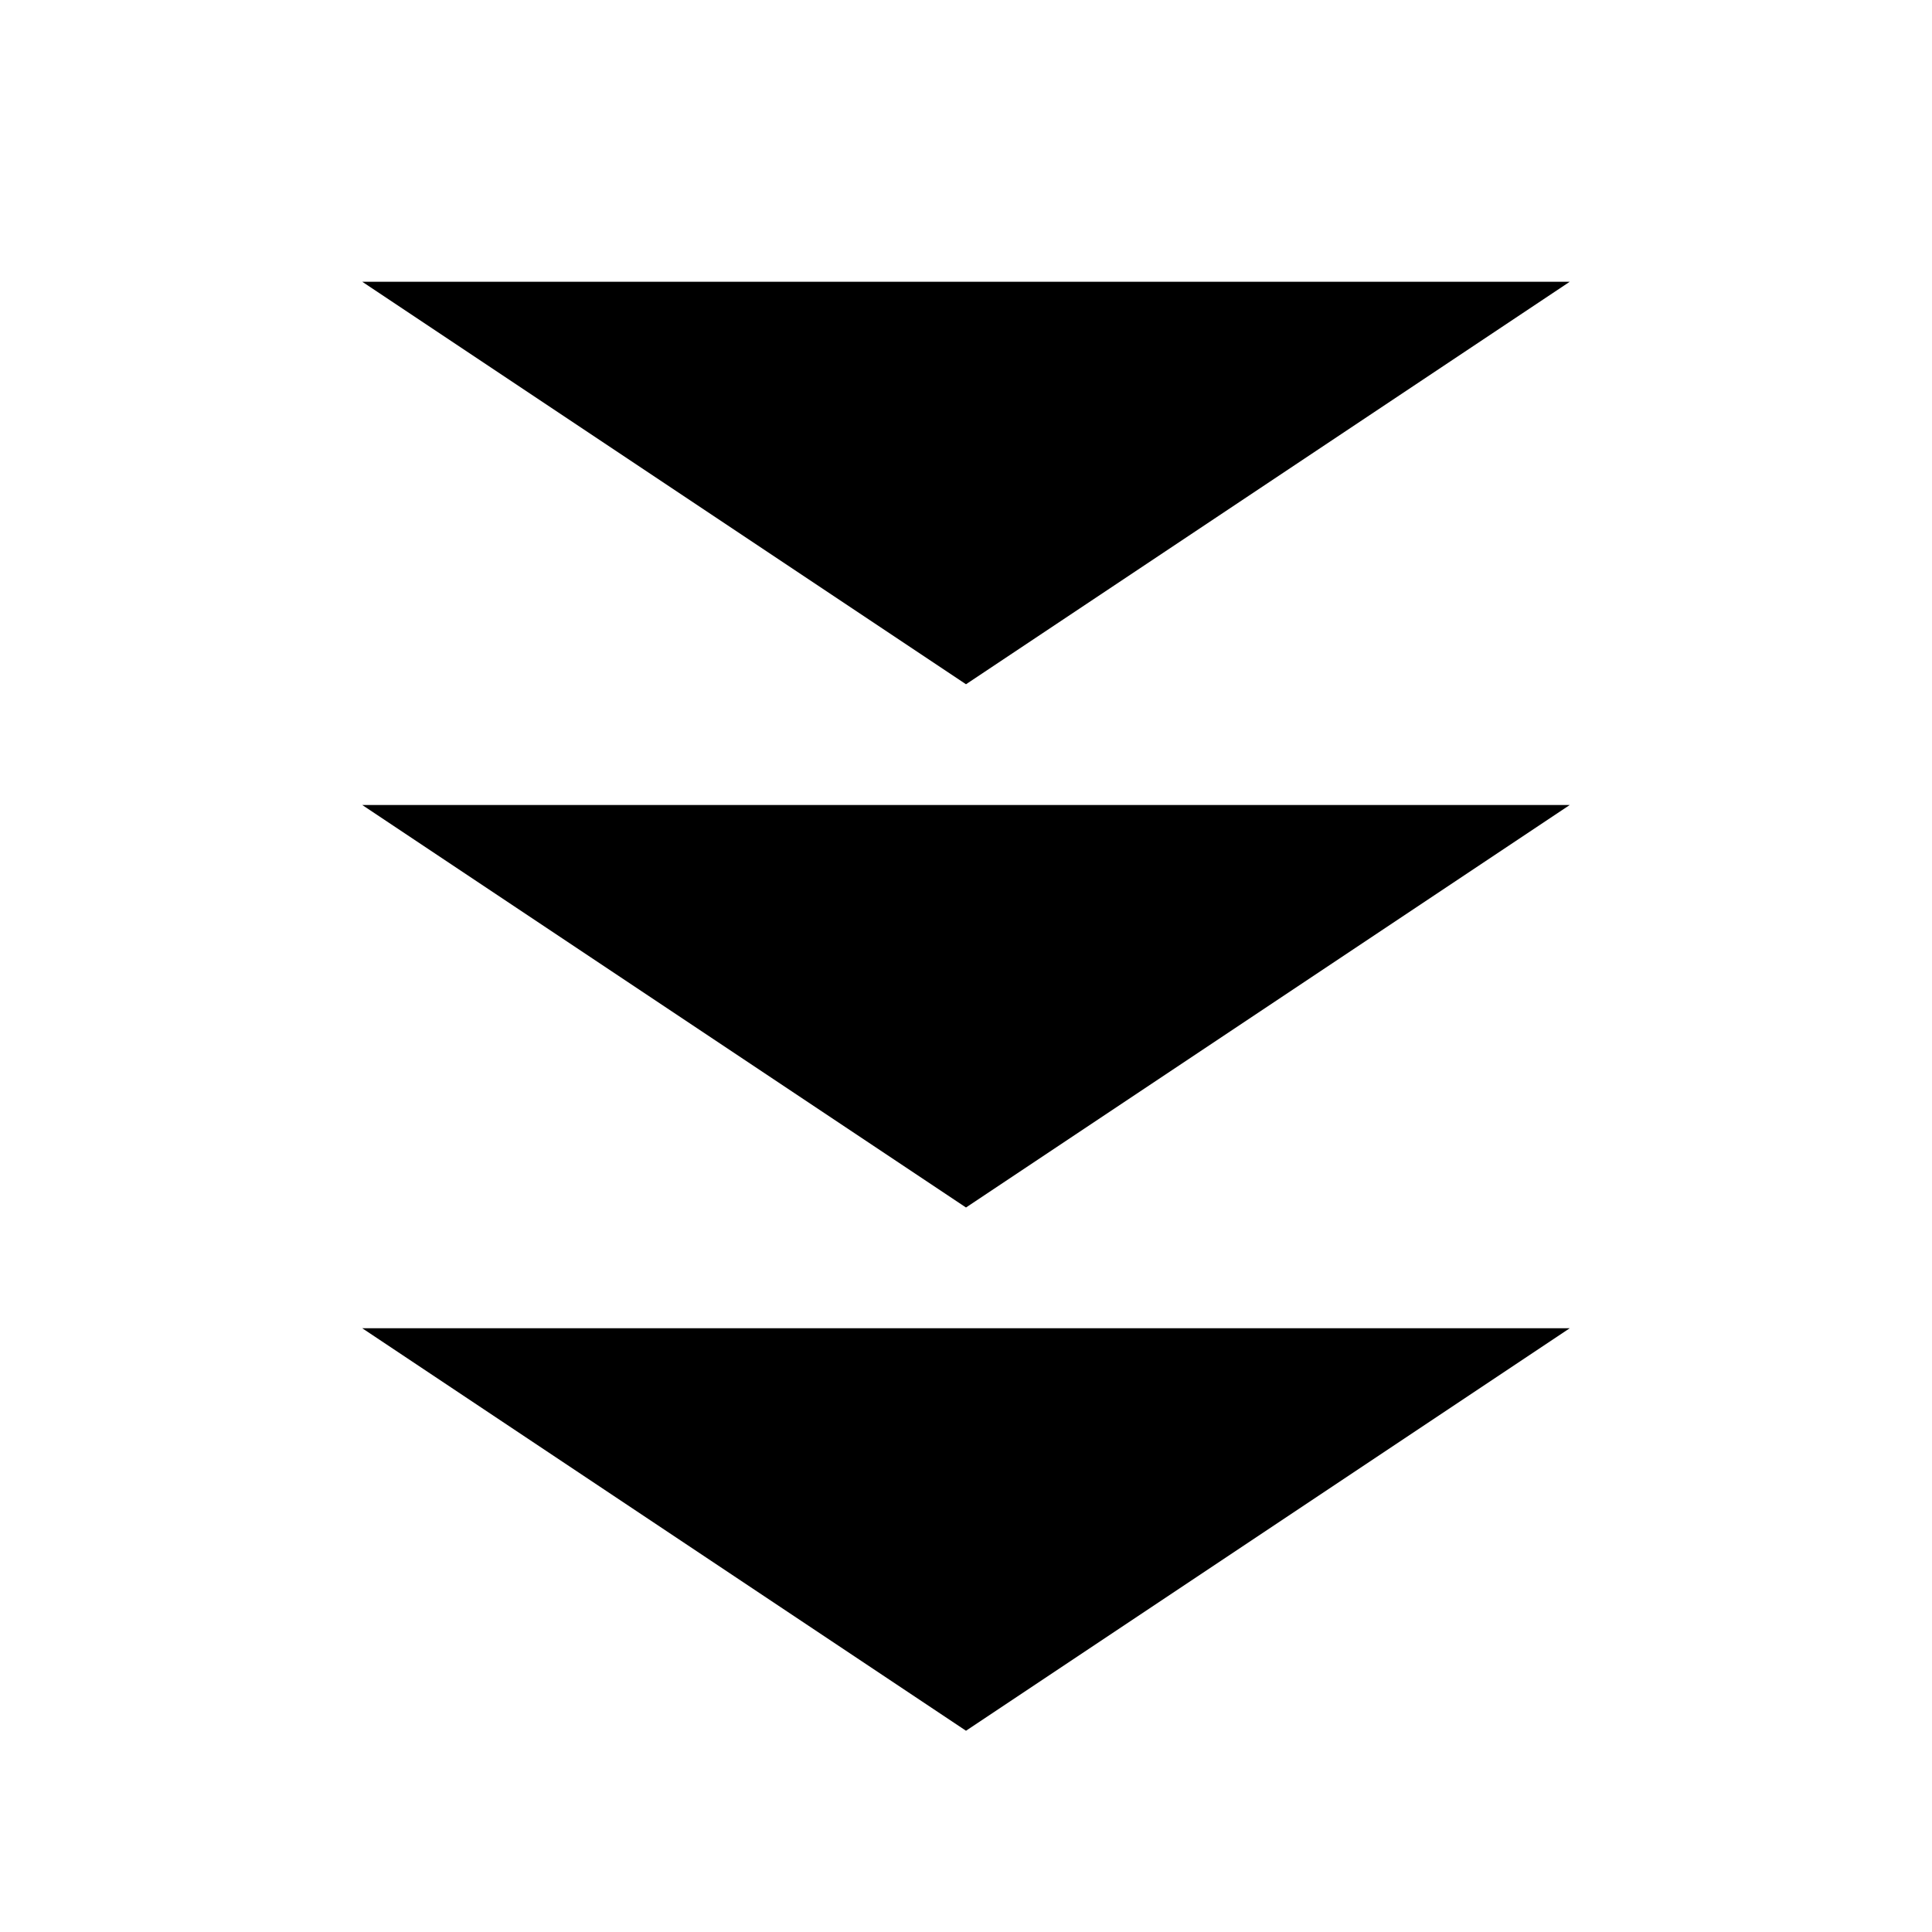
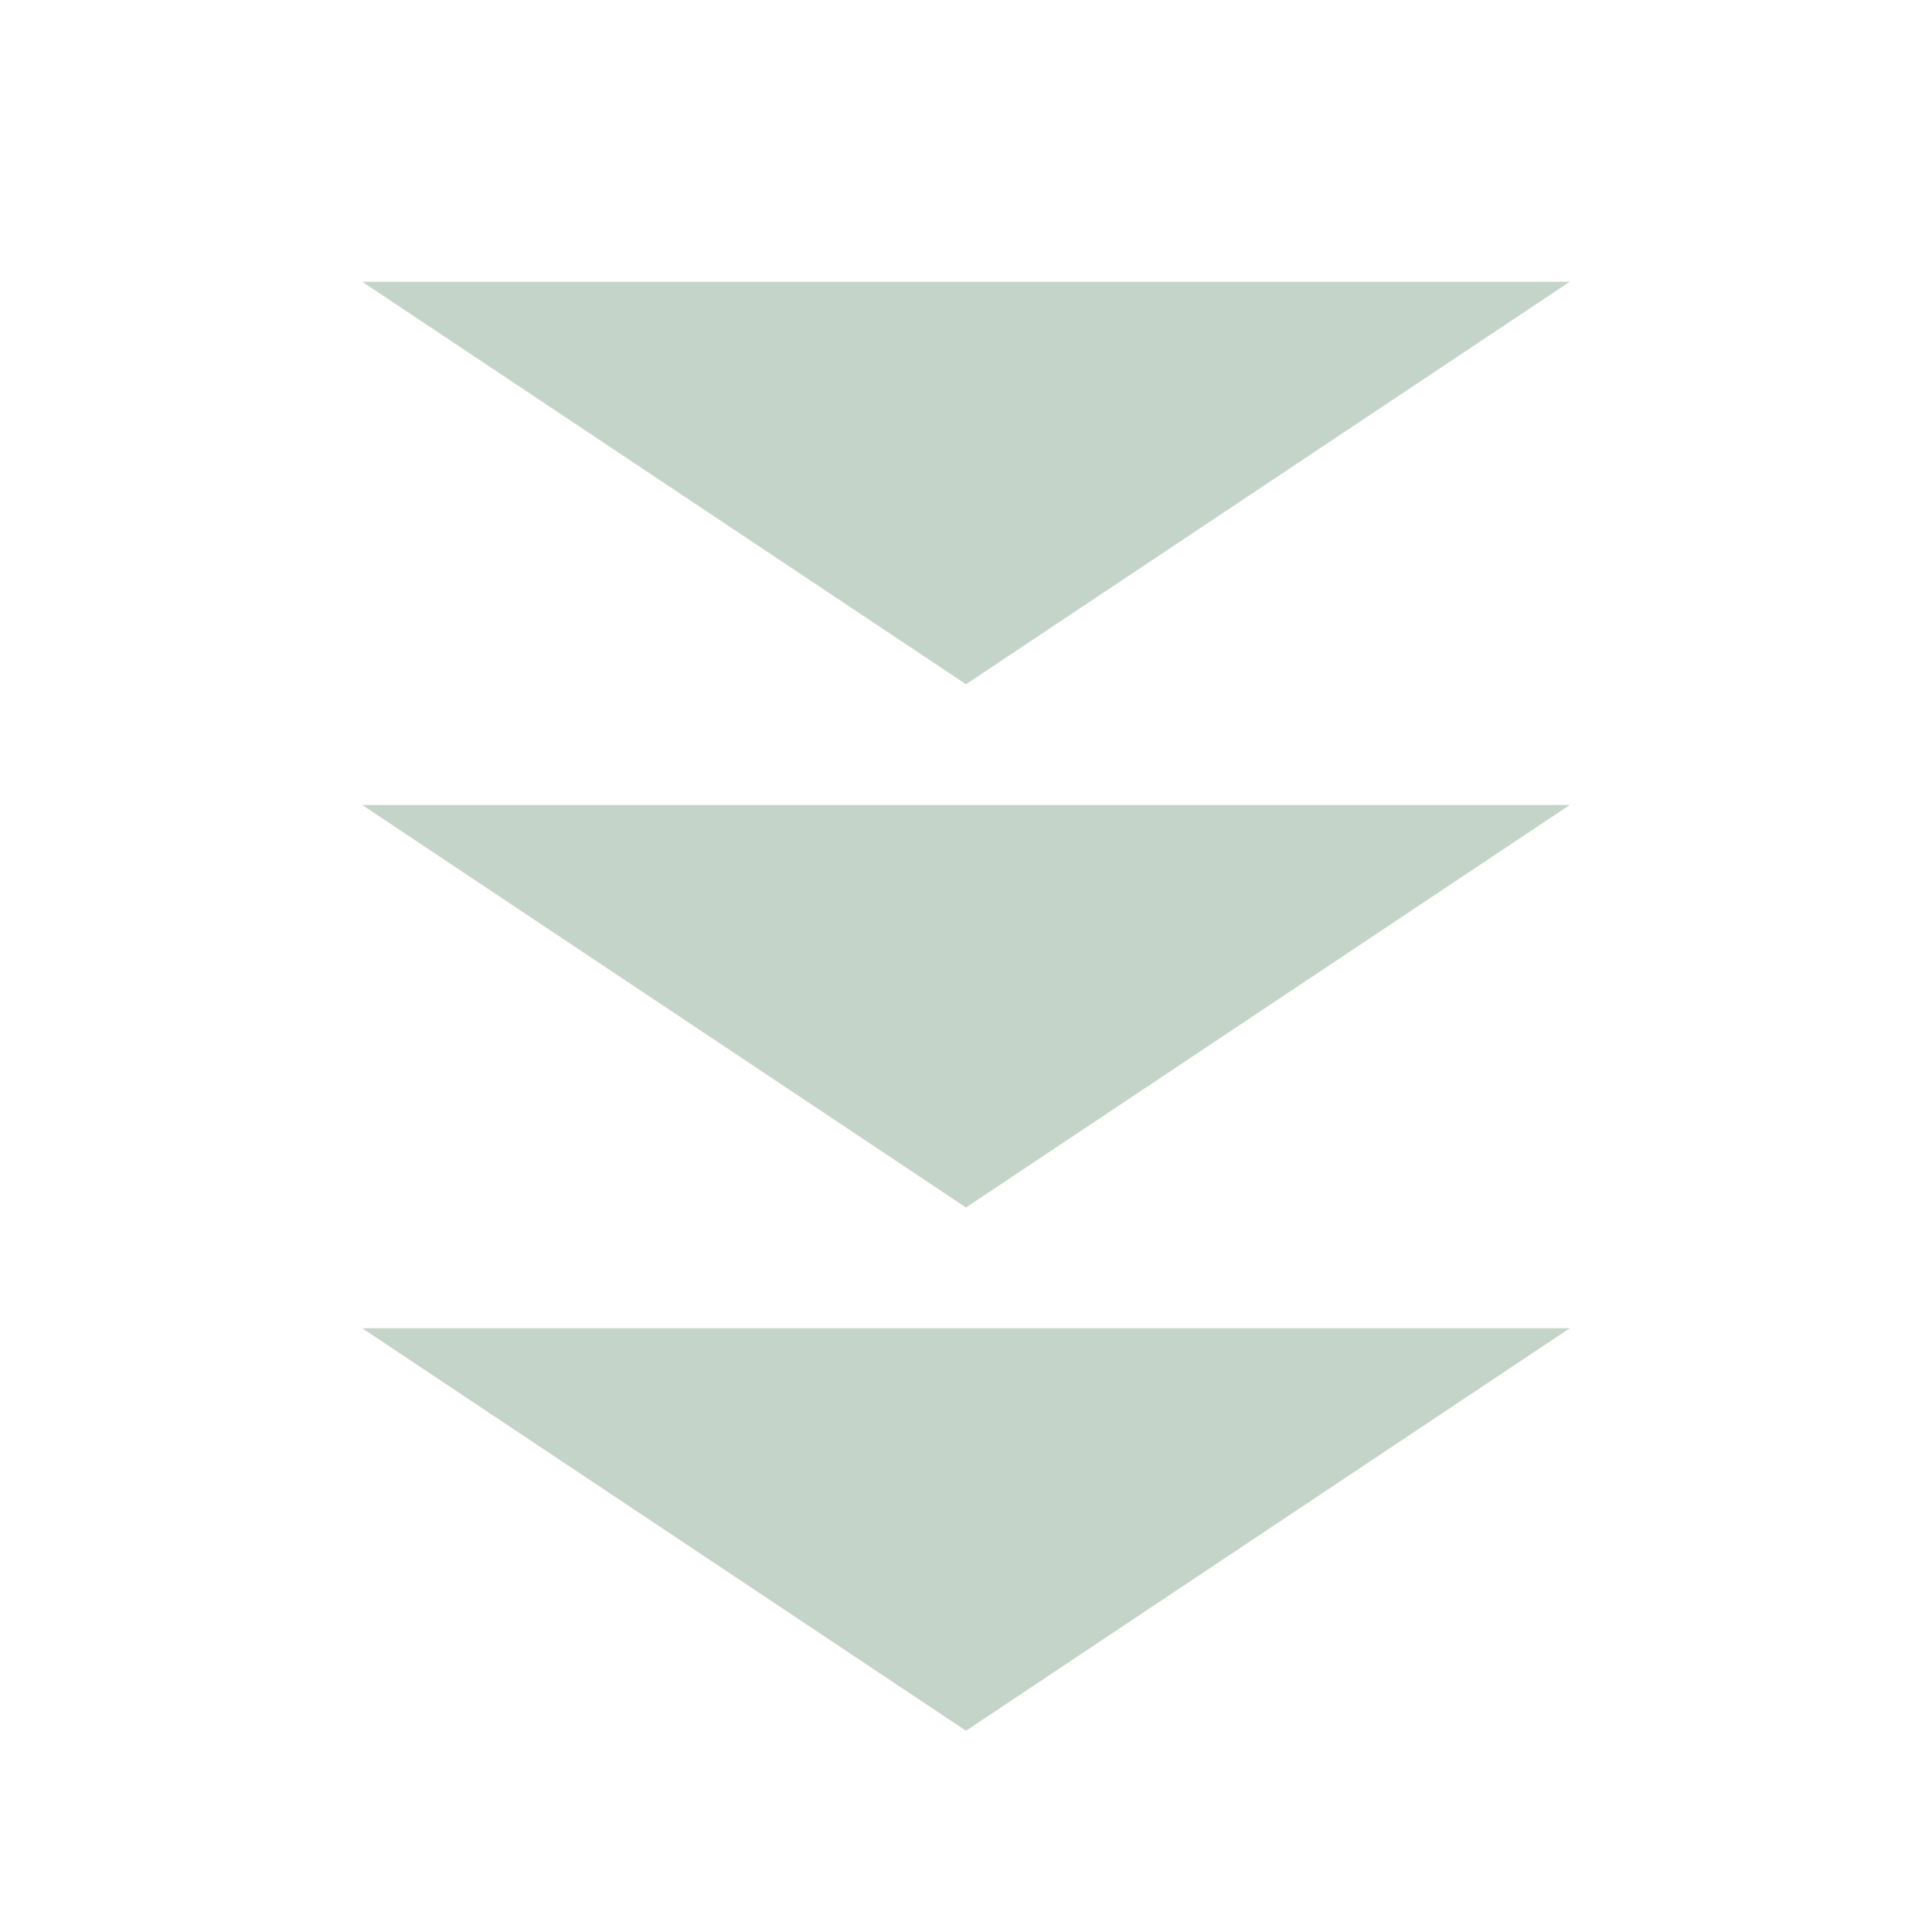
- <svg xmlns="http://www.w3.org/2000/svg" viewBox="0 0 24 24" fill="currentColor">
+ <svg xmlns="http://www.w3.org/2000/svg" viewBox="0 0 24 24" fill="#c5d4c8">
  <path d="M4.5 3.5h15L12 8.5 4.5 3.5zm0 6.5h15L12 15 4.5 10zm0 6.5h15L12 21.5 4.5 16.5z" />
</svg>
